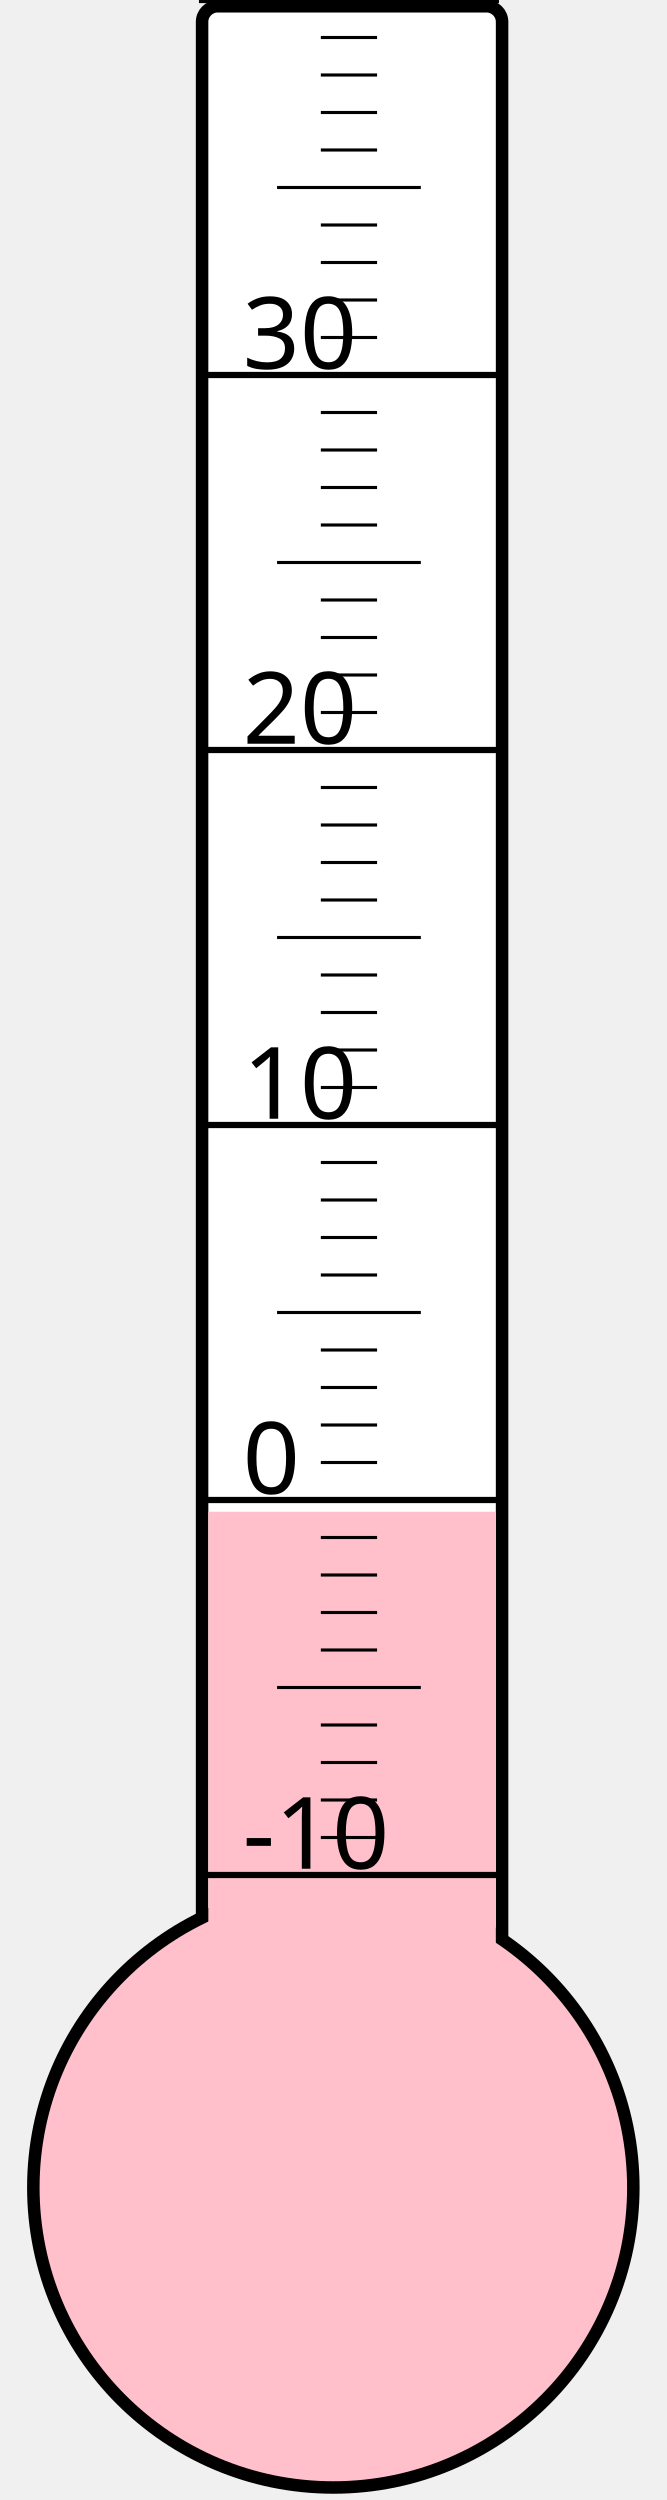
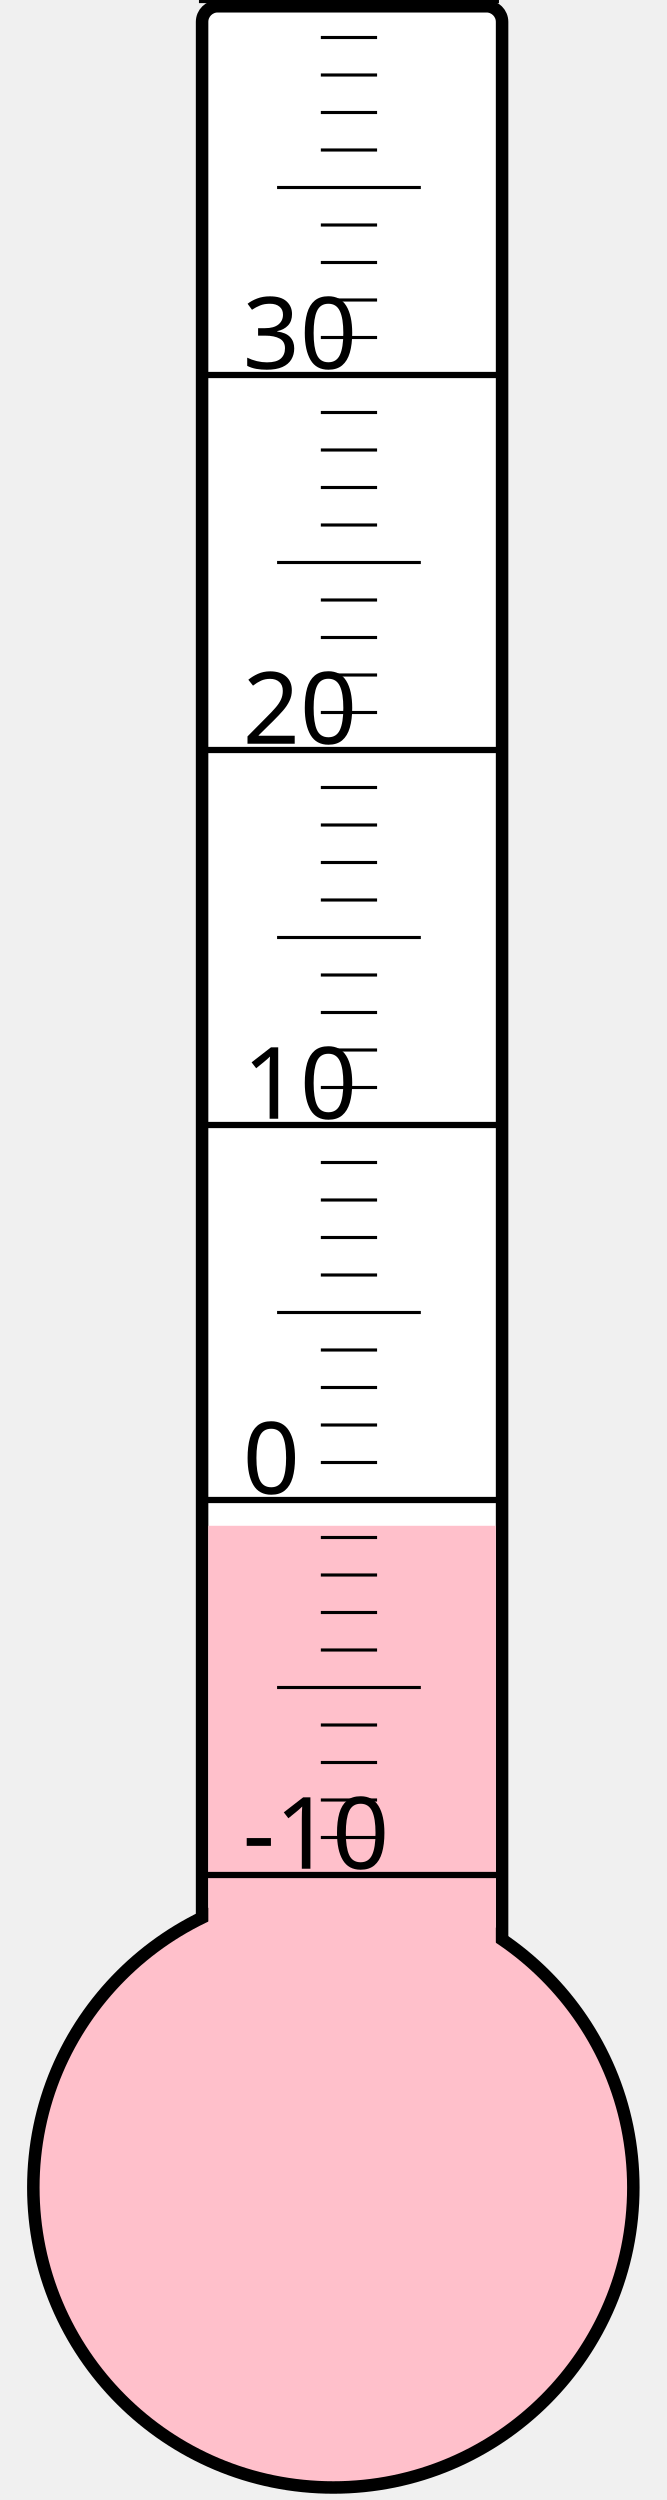
<svg xmlns="http://www.w3.org/2000/svg" width="40px" height="150px" viewBox="0 0 200 800">
  <rect width="200" height="800" x="0" y="0" style="fill: #ffffeb; fill-opacity: 0;" />
  <rect width="96" height="680" x="58" y="2" rx="5" ry="5" style="fill: white; fill-opacity: 1; stroke: black; stroke-width: 4;" />
  <circle cx="100" cy="700" r="96" style="fill: pink; stroke: black; stroke-width: 4;" />
-   <rect width="92" height="216.25" x="60" y="483.75" style="fill: pink; fill-opacity: 1; stroke-width: 0;" />
+   <rect width="92" height="211.75" x="60" y="488.25" style="fill: pink; fill-opacity: 1; stroke-width: 0;" />
  <text x="71" y="598" style="font-family: sans-serif; font-size: 24pt;">-10</text>
  <text x="71" y="478" style="font-family: sans-serif; font-size: 24pt;">0</text>
  <text x="71" y="358" style="font-family: sans-serif; font-size: 24pt;">10</text>
  <text x="71" y="238" style="font-family: sans-serif; font-size: 24pt;">20</text>
  <text x="71" y="118" style="font-family: sans-serif; font-size: 24pt;">30</text>
  <g style="stroke: black;">
    <line x1="57" y1="600" x2="153" y2="600" style="stroke-width: 2;" />
    <line x1="96" y1="588" x2="114" y2="588" style="stroke-width: 1;" />
    <line x1="96" y1="576" x2="114" y2="576" style="stroke-width: 1;" />
    <line x1="96" y1="564" x2="114" y2="564" style="stroke-width: 1;" />
    <line x1="96" y1="552" x2="114" y2="552" style="stroke-width: 1;" />
    <line x1="82" y1="540" x2="128" y2="540" style="stroke-width: 1;" />
    <line x1="96" y1="528" x2="114" y2="528" style="stroke-width: 1;" />
    <line x1="96" y1="516" x2="114" y2="516" style="stroke-width: 1;" />
    <line x1="96" y1="504" x2="114" y2="504" style="stroke-width: 1;" />
    <line x1="96" y1="492" x2="114" y2="492" style="stroke-width: 1;" />
    <line x1="57" y1="480" x2="153" y2="480" style="stroke-width: 2;" />
    <line x1="96" y1="468" x2="114" y2="468" style="stroke-width: 1;" />
    <line x1="96" y1="456" x2="114" y2="456" style="stroke-width: 1;" />
    <line x1="96" y1="444" x2="114" y2="444" style="stroke-width: 1;" />
    <line x1="96" y1="432" x2="114" y2="432" style="stroke-width: 1;" />
    <line x1="82" y1="420" x2="128" y2="420" style="stroke-width: 1;" />
    <line x1="96" y1="408" x2="114" y2="408" style="stroke-width: 1;" />
    <line x1="96" y1="396" x2="114" y2="396" style="stroke-width: 1;" />
    <line x1="96" y1="384" x2="114" y2="384" style="stroke-width: 1;" />
    <line x1="96" y1="372" x2="114" y2="372" style="stroke-width: 1;" />
    <line x1="57" y1="360" x2="153" y2="360" style="stroke-width: 2;" />
    <line x1="96" y1="348" x2="114" y2="348" style="stroke-width: 1;" />
    <line x1="96" y1="336" x2="114" y2="336" style="stroke-width: 1;" />
    <line x1="96" y1="324" x2="114" y2="324" style="stroke-width: 1;" />
    <line x1="96" y1="312" x2="114" y2="312" style="stroke-width: 1;" />
    <line x1="82" y1="300" x2="128" y2="300" style="stroke-width: 1;" />
    <line x1="96" y1="288" x2="114" y2="288" style="stroke-width: 1;" />
    <line x1="96" y1="276" x2="114" y2="276" style="stroke-width: 1;" />
    <line x1="96" y1="264" x2="114" y2="264" style="stroke-width: 1;" />
    <line x1="96" y1="252" x2="114" y2="252" style="stroke-width: 1;" />
    <line x1="57" y1="240" x2="153" y2="240" style="stroke-width: 2;" />
    <line x1="96" y1="228" x2="114" y2="228" style="stroke-width: 1;" />
    <line x1="96" y1="216" x2="114" y2="216" style="stroke-width: 1;" />
    <line x1="96" y1="204" x2="114" y2="204" style="stroke-width: 1;" />
    <line x1="96" y1="192" x2="114" y2="192" style="stroke-width: 1;" />
    <line x1="82" y1="180" x2="128" y2="180" style="stroke-width: 1;" />
    <line x1="96" y1="168" x2="114" y2="168" style="stroke-width: 1;" />
    <line x1="96" y1="156" x2="114" y2="156" style="stroke-width: 1;" />
    <line x1="96" y1="144" x2="114" y2="144" style="stroke-width: 1;" />
    <line x1="96" y1="132" x2="114" y2="132" style="stroke-width: 1;" />
    <line x1="57" y1="120" x2="153" y2="120" style="stroke-width: 2;" />
    <line x1="96" y1="108" x2="114" y2="108" style="stroke-width: 1;" />
    <line x1="96" y1="96" x2="114" y2="96" style="stroke-width: 1;" />
    <line x1="96" y1="84" x2="114" y2="84" style="stroke-width: 1;" />
    <line x1="96" y1="72" x2="114" y2="72" style="stroke-width: 1;" />
    <line x1="82" y1="60" x2="128" y2="60" style="stroke-width: 1;" />
    <line x1="96" y1="48" x2="114" y2="48" style="stroke-width: 1;" />
    <line x1="96" y1="36" x2="114" y2="36" style="stroke-width: 1;" />
    <line x1="96" y1="24" x2="114" y2="24" style="stroke-width: 1;" />
    <line x1="96" y1="12" x2="114" y2="12" style="stroke-width: 1;" />
    <line x1="57" y1="0" x2="153" y2="0" style="stroke-width: 2;" />
  </g>
</svg>
